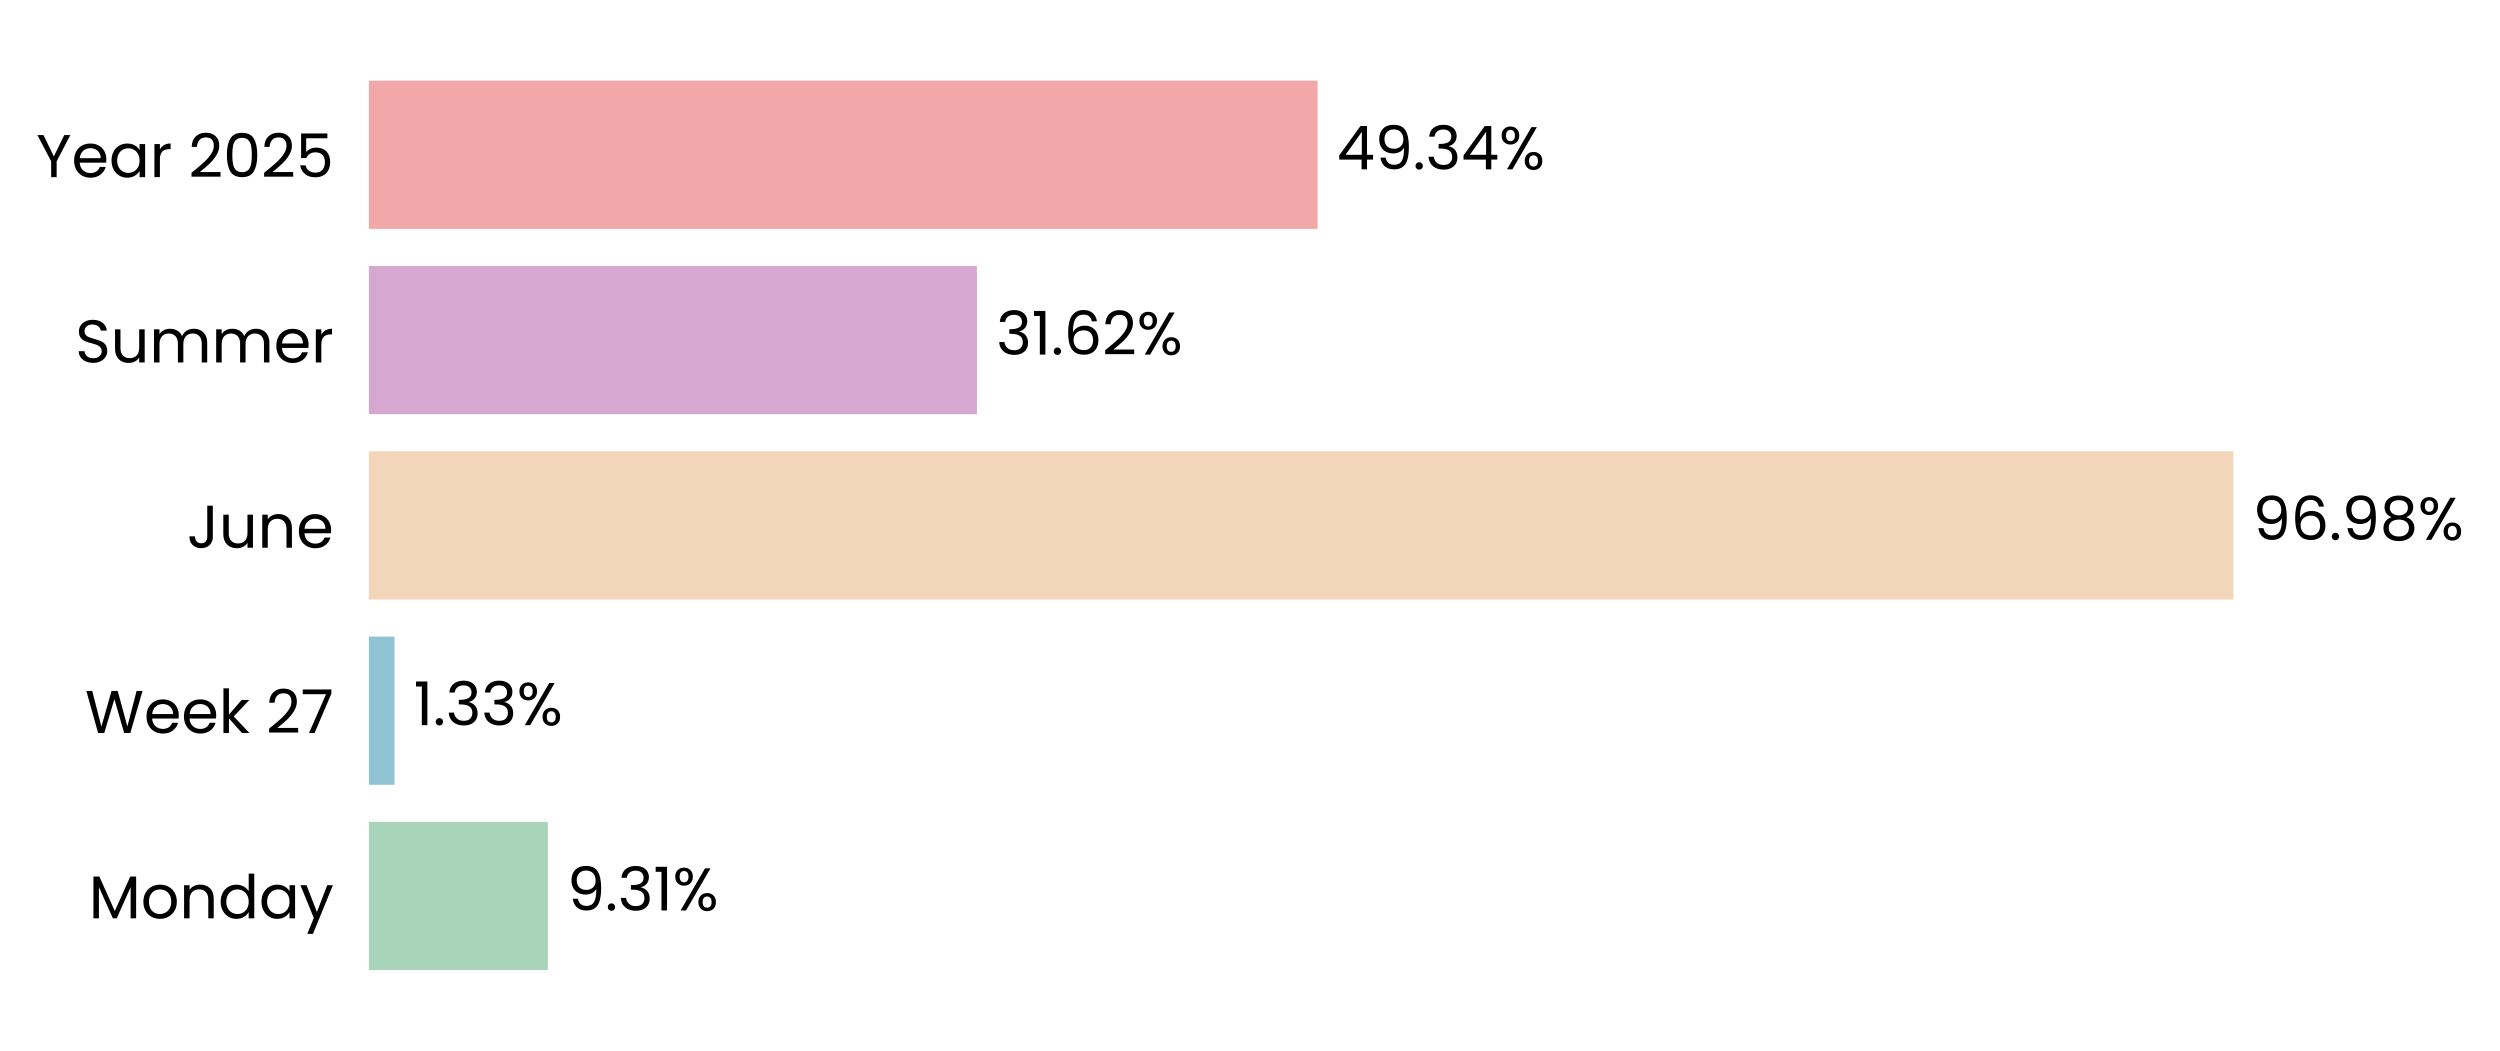
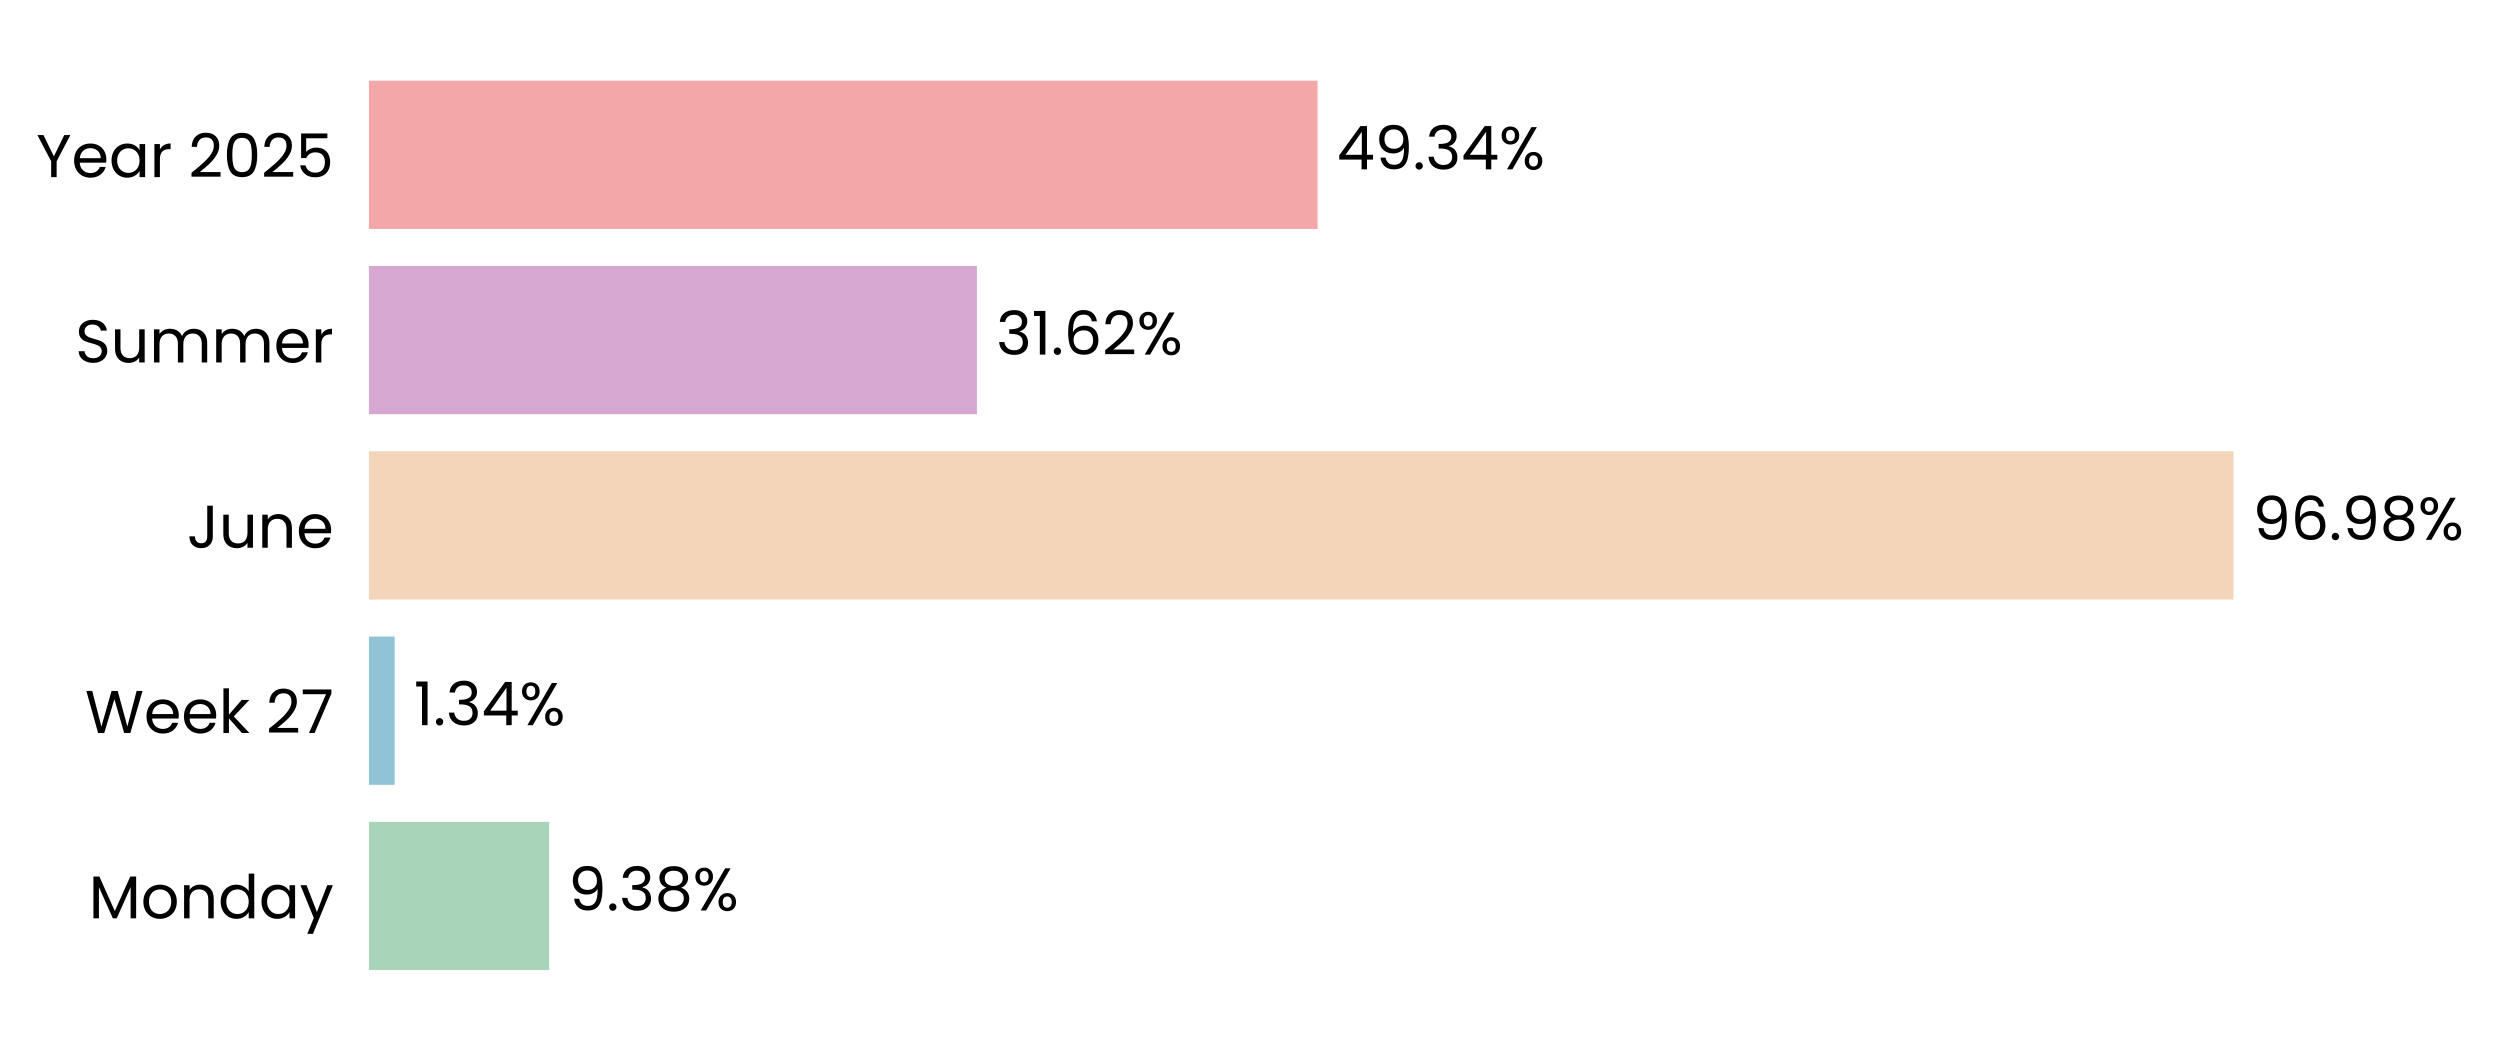
<svg xmlns="http://www.w3.org/2000/svg" xmlns:xlink="http://www.w3.org/1999/xlink" width="496.774pt" height="208.8pt" viewBox="0 0 496.774 208.8" version="1.1">
  <defs>
    <style type="text/css">*{stroke-linejoin: round; stroke-linecap: butt}</style>
  </defs>
  <g id="figure_1">
    <g id="patch_1">
      <path d="M 0 208.8  L 496.774 208.8  L 496.774 0  L 0 0  L 0 208.8  z " style="fill: none" />
    </g>
    <g id="axes_1">
      <g id="patch_2">
-         <path d="M 73.311 201.6  L 455.364 201.6  L 455.364 7.2  L 73.311 7.2  L 73.311 201.6  z " style="fill: none" />
+         <path d="M 73.311 201.6  L 455.355 201.6  L 455.355 7.2  L 73.311 7.2  L 73.311 201.6  z " style="fill: none" />
      </g>
      <g id="patch_3">
-         <path d="M 73.311 192.764  L 108.863 192.764  L 108.863 163.309  L 73.311 163.309  z " clip-path="url(#pff8ddc1af8)" style="fill: #a8d5ba" />
+         <path d="M 73.311 192.764  L 109.128 192.764  L 109.128 163.309  L 73.311 163.309  z " clip-path="url(#p3e873a2293)" style="fill: #a8d5ba" />
      </g>
      <g id="patch_4">
-         <path d="M 73.311 155.945  L 78.39 155.945  L 78.39 126.491  L 73.311 126.491  z " clip-path="url(#pff8ddc1af8)" style="fill: #90c3d4" />
+         <path d="M 73.311 155.945  L 78.428 155.945  L 78.428 126.491  L 73.311 126.491  z " clip-path="url(#p3e873a2293)" style="fill: #90c3d4" />
      </g>
      <g id="patch_5">
-         <path d="M 73.311 119.127  L 443.814 119.127  L 443.814 89.673  L 73.311 89.673  z " clip-path="url(#pff8ddc1af8)" style="fill: #f3d6ba" />
+         <path d="M 73.311 119.127  L 443.814 119.127  L 443.814 89.673  L 73.311 89.673  z " clip-path="url(#p3e873a2293)" style="fill: #f3d6ba" />
      </g>
      <g id="patch_6">
-         <path d="M 73.311 82.309  L 194.127 82.309  L 194.127 52.855  L 73.311 52.855  z " clip-path="url(#pff8ddc1af8)" style="fill: #d6a8d1" />
+         <path d="M 73.311 82.309  L 194.127 82.309  L 194.127 52.855  L 73.311 52.855  z " clip-path="url(#p3e873a2293)" style="fill: #d6a8d1" />
      </g>
      <g id="patch_7">
-         <path d="M 73.311 45.491  L 261.818 45.491  L 261.818 16.036  L 73.311 16.036  z " clip-path="url(#pff8ddc1af8)" style="fill: #f2a8a8" />
+         <path d="M 73.311 45.491  L 261.814 45.491  L 261.814 16.036  L 73.311 16.036  z " clip-path="url(#p3e873a2293)" style="fill: #f2a8a8" />
      </g>
      <g id="matplotlib.axis_1">
        <g id="ytick_1">
          <g id="text_1">
            <g transform="translate(17.64187 182.4764) scale(0.12 -0.12)">
              <defs>
                <path id="Poppins-Regular-4d" d="M 5018 4429  L 5018 0  L 4435 0  L 4435 3302  L 2963 0  L 2554 0  L 1075 3309  L 1075 0  L 493 0  L 493 4429  L 1120 4429  L 2758 768  L 4397 4429  L 5018 4429  z " transform="scale(0.015625)" />
                <path id="Poppins-Regular-6f" d="M 2022 -58  Q 1530 -58 1130 166  Q 730 390 502 803  Q 275 1216 275 1760  Q 275 2298 508 2710  Q 742 3123 1145 3344  Q 1549 3565 2048 3565  Q 2547 3565 2950 3344  Q 3354 3123 3587 2713  Q 3821 2304 3821 1760  Q 3821 1216 3581 803  Q 3341 390 2931 166  Q 2522 -58 2022 -58  z M 2022 454  Q 2336 454 2611 601  Q 2886 749 3056 1043  Q 3226 1338 3226 1760  Q 3226 2182 3059 2476  Q 2893 2771 2624 2915  Q 2355 3059 2042 3059  Q 1722 3059 1456 2915  Q 1190 2771 1030 2476  Q 870 2182 870 1760  Q 870 1331 1027 1036  Q 1184 742 1446 598  Q 1709 454 2022 454  z " transform="scale(0.015625)" />
                <path id="Poppins-Regular-6e" d="M 2202 3571  Q 2842 3571 3238 3184  Q 3635 2797 3635 2067  L 3635 0  L 3059 0  L 3059 1984  Q 3059 2509 2796 2787  Q 2534 3066 2080 3066  Q 1619 3066 1347 2778  Q 1075 2490 1075 1939  L 1075 0  L 493 0  L 493 3507  L 1075 3507  L 1075 3008  Q 1248 3277 1545 3424  Q 1843 3571 2202 3571  z " transform="scale(0.015625)" />
                <path id="Poppins-Regular-64" d="M 275 1766  Q 275 2304 492 2710  Q 710 3117 1091 3341  Q 1472 3565 1946 3565  Q 2355 3565 2707 3376  Q 3059 3187 3245 2880  L 3245 4736  L 3834 4736  L 3834 0  L 3245 0  L 3245 659  Q 3072 346 2733 144  Q 2394 -58 1939 -58  Q 1472 -58 1091 172  Q 710 403 492 819  Q 275 1235 275 1766  z M 3245 1760  Q 3245 2157 3085 2451  Q 2925 2746 2653 2902  Q 2381 3059 2054 3059  Q 1728 3059 1459 2905  Q 1190 2752 1030 2457  Q 870 2163 870 1766  Q 870 1363 1030 1065  Q 1190 768 1459 611  Q 1728 454 2054 454  Q 2381 454 2653 611  Q 2925 768 3085 1065  Q 3245 1363 3245 1760  z " transform="scale(0.015625)" />
                <path id="Poppins-Regular-61" d="M 275 1766  Q 275 2304 492 2710  Q 710 3117 1091 3341  Q 1472 3565 1939 3565  Q 2400 3565 2739 3366  Q 3078 3168 3245 2867  L 3245 3507  L 3834 3507  L 3834 0  L 3245 0  L 3245 653  Q 3072 346 2729 144  Q 2387 -58 1933 -58  Q 1466 -58 1088 172  Q 710 403 492 819  Q 275 1235 275 1766  z M 3245 1760  Q 3245 2157 3085 2451  Q 2925 2746 2653 2902  Q 2381 3059 2054 3059  Q 1728 3059 1459 2905  Q 1190 2752 1030 2457  Q 870 2163 870 1766  Q 870 1363 1030 1065  Q 1190 768 1459 611  Q 1728 454 2054 454  Q 2381 454 2653 611  Q 2925 768 3085 1065  Q 3245 1363 3245 1760  z " transform="scale(0.015625)" />
                <path id="Poppins-Regular-79" d="M 3514 3507  L 1402 -1651  L 800 -1651  L 1491 38  L 77 3507  L 723 3507  L 1824 666  L 2912 3507  L 3514 3507  z " transform="scale(0.015625)" />
              </defs>
              <use xlink:href="#Poppins-Regular-4d" />
              <use xlink:href="#Poppins-Regular-6f" transform="translate(86.09999 0)" />
              <use xlink:href="#Poppins-Regular-6e" transform="translate(150.1 0)" />
              <use xlink:href="#Poppins-Regular-64" transform="translate(214.1 0)" />
              <use xlink:href="#Poppins-Regular-61" transform="translate(281.7 0)" />
              <use xlink:href="#Poppins-Regular-79" transform="translate(349.2999 0)" />
            </g>
          </g>
        </g>
        <g id="ytick_2">
          <g id="text_2">
            <g transform="translate(16.88437 145.6582) scale(0.12 -0.12)">
              <defs>
                <path id="Poppins-Regular-57" d="M 6099 4461  L 4806 0  L 4154 0  L 3117 3590  L 2042 0  L 1395 -6  L 147 4461  L 768 4461  L 1741 678  L 2816 4461  L 3469 4461  L 4493 691  L 5472 4461  L 6099 4461  z " transform="scale(0.015625)" />
                <path id="Poppins-Regular-65" d="M 3693 1888  Q 3693 1722 3674 1536  L 870 1536  Q 902 1018 1225 726  Q 1549 435 2010 435  Q 2387 435 2640 611  Q 2893 787 2995 1082  L 3622 1082  Q 3482 576 3059 259  Q 2637 -58 2010 -58  Q 1510 -58 1116 166  Q 723 390 499 803  Q 275 1216 275 1760  Q 275 2304 492 2713  Q 710 3123 1104 3344  Q 1498 3565 2010 3565  Q 2509 3565 2893 3347  Q 3277 3130 3485 2749  Q 3693 2368 3693 1888  z M 3091 2010  Q 3091 2342 2944 2582  Q 2797 2822 2544 2947  Q 2291 3072 1984 3072  Q 1542 3072 1232 2790  Q 922 2509 877 2010  L 3091 2010  z " transform="scale(0.015625)" />
                <path id="Poppins-Regular-6b" d="M 2451 0  L 1075 1549  L 1075 0  L 493 0  L 493 4736  L 1075 4736  L 1075 1952  L 2426 3507  L 3238 3507  L 1587 1760  L 3245 0  L 2451 0  z " transform="scale(0.015625)" />
                <path id="Poppins-Regular-20" transform="scale(0.015625)" />
                <path id="Poppins-Regular-32" d="M 326 467  Q 1139 1120 1600 1539  Q 2061 1958 2377 2416  Q 2694 2874 2694 3315  Q 2694 3731 2492 3971  Q 2291 4211 1843 4211  Q 1408 4211 1168 3939  Q 928 3667 909 3213  L 346 3213  Q 371 3930 780 4320  Q 1190 4710 1837 4710  Q 2496 4710 2883 4345  Q 3270 3981 3270 3341  Q 3270 2810 2953 2307  Q 2637 1805 2233 1424  Q 1830 1043 1203 538  L 3405 538  L 3405 51  L 326 51  L 326 467  z " transform="scale(0.015625)" />
                <path id="Poppins-Regular-37" d="M 3245 4173  L 1466 0  L 877 0  L 2682 4115  L 211 4115  L 211 4614  L 3245 4614  L 3245 4173  z " transform="scale(0.015625)" />
              </defs>
              <use xlink:href="#Poppins-Regular-57" />
              <use xlink:href="#Poppins-Regular-65" transform="translate(97.59999 0)" />
              <use xlink:href="#Poppins-Regular-65" transform="translate(159.6 0)" />
              <use xlink:href="#Poppins-Regular-6b" transform="translate(221.6 0)" />
              <use xlink:href="#Poppins-Regular-20" transform="translate(273.0999 0)" />
              <use xlink:href="#Poppins-Regular-32" transform="translate(299.7999 0)" />
              <use xlink:href="#Poppins-Regular-37" transform="translate(357.2999 0)" />
            </g>
          </g>
        </g>
        <g id="ytick_3">
          <g id="text_3">
            <g transform="translate(37.15125 108.84) scale(0.12 -0.12)">
              <defs>
                <path id="Poppins-Regular-4a" d="M 2739 4461  L 2739 1165  Q 2739 614 2400 284  Q 2061 -45 1504 -45  Q 941 -45 601 291  Q 262 627 262 1210  L 845 1210  Q 851 883 1014 678  Q 1178 474 1504 474  Q 1830 474 1990 669  Q 2150 864 2150 1165  L 2150 4461  L 2739 4461  z " transform="scale(0.015625)" />
                <path id="Poppins-Regular-75" d="M 3603 3507  L 3603 0  L 3021 0  L 3021 518  Q 2854 250 2556 99  Q 2259 -51 1901 -51  Q 1491 -51 1164 118  Q 838 288 649 627  Q 461 966 461 1453  L 461 3507  L 1037 3507  L 1037 1530  Q 1037 1011 1299 732  Q 1562 454 2016 454  Q 2483 454 2752 742  Q 3021 1030 3021 1581  L 3021 3507  L 3603 3507  z " transform="scale(0.015625)" />
              </defs>
              <use xlink:href="#Poppins-Regular-4a" />
              <use xlink:href="#Poppins-Regular-75" transform="translate(52.99999 0)" />
              <use xlink:href="#Poppins-Regular-6e" transform="translate(117 0)" />
              <use xlink:href="#Poppins-Regular-65" transform="translate(181 0)" />
            </g>
          </g>
        </g>
        <g id="ytick_4">
          <g id="text_4">
            <g transform="translate(14.95125 72.02182) scale(0.12 -0.12)">
              <defs>
                <path id="Poppins-Regular-53" d="M 1907 -45  Q 1466 -45 1117 112  Q 768 269 569 547  Q 371 826 365 1190  L 986 1190  Q 1018 877 1245 662  Q 1472 448 1907 448  Q 2323 448 2563 656  Q 2803 864 2803 1190  Q 2803 1446 2662 1606  Q 2522 1766 2310 1849  Q 2099 1933 1741 2029  Q 1299 2144 1033 2259  Q 768 2374 579 2620  Q 390 2867 390 3283  Q 390 3648 576 3929  Q 762 4211 1098 4364  Q 1434 4518 1869 4518  Q 2496 4518 2896 4204  Q 3296 3891 3347 3373  L 2707 3373  Q 2675 3629 2438 3824  Q 2202 4019 1811 4019  Q 1446 4019 1216 3830  Q 986 3642 986 3302  Q 986 3059 1123 2905  Q 1261 2752 1462 2672  Q 1664 2592 2029 2490  Q 2470 2368 2739 2249  Q 3008 2131 3200 1884  Q 3392 1638 3392 1216  Q 3392 890 3219 602  Q 3046 314 2707 134  Q 2368 -45 1907 -45  z " transform="scale(0.015625)" />
                <path id="Poppins-Regular-6d" d="M 4710 3571  Q 5120 3571 5440 3401  Q 5760 3232 5945 2893  Q 6131 2554 6131 2067  L 6131 0  L 5555 0  L 5555 1984  Q 5555 2509 5296 2787  Q 5037 3066 4595 3066  Q 4141 3066 3872 2774  Q 3603 2483 3603 1933  L 3603 0  L 3027 0  L 3027 1984  Q 3027 2509 2768 2787  Q 2509 3066 2067 3066  Q 1613 3066 1344 2774  Q 1075 2483 1075 1933  L 1075 0  L 493 0  L 493 3507  L 1075 3507  L 1075 3002  Q 1248 3277 1539 3424  Q 1830 3571 2182 3571  Q 2624 3571 2963 3372  Q 3302 3174 3469 2790  Q 3616 3162 3955 3366  Q 4294 3571 4710 3571  z " transform="scale(0.015625)" />
                <path id="Poppins-Regular-72" d="M 1075 2938  Q 1229 3238 1513 3404  Q 1798 3571 2208 3571  L 2208 2970  L 2054 2970  Q 1075 2970 1075 1907  L 1075 0  L 493 0  L 493 3507  L 1075 3507  L 1075 2938  z " transform="scale(0.015625)" />
              </defs>
              <use xlink:href="#Poppins-Regular-53" />
              <use xlink:href="#Poppins-Regular-75" transform="translate(58.7 0)" />
              <use xlink:href="#Poppins-Regular-6d" transform="translate(122.7 0)" />
              <use xlink:href="#Poppins-Regular-6d" transform="translate(225.7 0)" />
              <use xlink:href="#Poppins-Regular-65" transform="translate(328.7 0)" />
              <use xlink:href="#Poppins-Regular-72" transform="translate(390.6999 0)" />
            </g>
          </g>
        </g>
        <g id="ytick_5">
          <g id="text_5">
            <g transform="translate(7.2 35.20364) scale(0.12 -0.12)">
              <defs>
                <path id="Poppins-Regular-59" d="M 3616 4461  L 2163 1683  L 2163 0  L 1581 0  L 1581 1683  L 122 4461  L 768 4461  L 1869 2202  L 2970 4461  L 3616 4461  z " transform="scale(0.015625)" />
                <path id="Poppins-Regular-30" d="M 397 2362  Q 397 3462 755 4080  Q 1114 4698 2010 4698  Q 2899 4698 3257 4080  Q 3616 3462 3616 2362  Q 3616 1242 3257 621  Q 2899 0 2010 0  Q 1114 0 755 621  Q 397 1242 397 2362  z M 3040 2362  Q 3040 2918 2966 3305  Q 2893 3693 2665 3929  Q 2438 4166 2010 4166  Q 1574 4166 1347 3929  Q 1120 3693 1046 3305  Q 973 2918 973 2362  Q 973 1786 1046 1395  Q 1120 1005 1347 768  Q 1574 531 2010 531  Q 2438 531 2665 768  Q 2893 1005 2966 1395  Q 3040 1786 3040 2362  z " transform="scale(0.015625)" />
                <path id="Poppins-Regular-35" d="M 3347 4122  L 1101 4122  L 1101 2662  Q 1248 2867 1536 2998  Q 1824 3130 2157 3130  Q 2688 3130 3021 2909  Q 3354 2688 3498 2339  Q 3642 1990 3642 1600  Q 3642 1139 3469 774  Q 3296 410 2941 198  Q 2586 -13 2061 -13  Q 1389 -13 973 332  Q 557 678 467 1254  L 1037 1254  Q 1120 890 1389 685  Q 1658 480 2067 480  Q 2573 480 2829 784  Q 3085 1088 3085 1587  Q 3085 2086 2829 2358  Q 2573 2630 2074 2630  Q 1734 2630 1481 2467  Q 1229 2304 1114 2022  L 563 2022  L 563 4634  L 3347 4634  L 3347 4122  z " transform="scale(0.015625)" />
              </defs>
              <use xlink:href="#Poppins-Regular-59" />
              <use xlink:href="#Poppins-Regular-65" transform="translate(58.39999 0)" />
              <use xlink:href="#Poppins-Regular-61" transform="translate(120.4 0)" />
              <use xlink:href="#Poppins-Regular-72" transform="translate(188 0)" />
              <use xlink:href="#Poppins-Regular-20" transform="translate(225.3 0)" />
              <use xlink:href="#Poppins-Regular-32" transform="translate(252 0)" />
              <use xlink:href="#Poppins-Regular-30" transform="translate(309.4999 0)" />
              <use xlink:href="#Poppins-Regular-32" transform="translate(372.2999 0)" />
              <use xlink:href="#Poppins-Regular-35" transform="translate(429.7999 0)" />
            </g>
          </g>
        </g>
      </g>
      <g id="text_6">
-         <g transform="translate(112.6839 180.9164) scale(0.12 -0.12)">
+         <g transform="translate(112.9483 180.9164) scale(0.12 -0.12)">
          <defs>
            <path id="Poppins-Regular-39" d="M 1146 1242  Q 1210 877 1443 678  Q 1677 480 2074 480  Q 2605 480 2857 896  Q 3110 1312 3098 2298  Q 2963 2010 2649 1846  Q 2336 1683 1952 1683  Q 1523 1683 1187 1859  Q 851 2035 659 2374  Q 467 2714 467 3194  Q 467 3878 864 4297  Q 1261 4717 1990 4717  Q 2886 4717 3248 4134  Q 3610 3552 3610 2400  Q 3610 1594 3466 1069  Q 3322 544 2979 269  Q 2637 -6 2042 -6  Q 1389 -6 1024 346  Q 659 698 608 1242  L 1146 1242  z M 2048 2176  Q 2477 2176 2752 2441  Q 3027 2707 3027 3162  Q 3027 3642 2758 3936  Q 2490 4230 2003 4230  Q 1555 4230 1289 3948  Q 1024 3667 1024 3206  Q 1024 2739 1286 2457  Q 1549 2176 2048 2176  z " transform="scale(0.015625)" />
            <path id="Poppins-Regular-2e" d="M 678 -38  Q 512 -38 397 77  Q 282 192 282 358  Q 282 525 397 640  Q 512 755 678 755  Q 838 755 950 640  Q 1062 525 1062 358  Q 1062 192 950 77  Q 838 -38 678 -38  z " transform="scale(0.015625)" />
            <path id="Poppins-Regular-33" d="M 384 3462  Q 429 4051 838 4384  Q 1248 4717 1901 4717  Q 2336 4717 2653 4560  Q 2970 4403 3133 4134  Q 3296 3866 3296 3526  Q 3296 3130 3069 2842  Q 2842 2554 2477 2470  L 2477 2438  Q 2893 2336 3136 2035  Q 3379 1734 3379 1248  Q 3379 883 3212 592  Q 3046 301 2713 134  Q 2381 -32 1914 -32  Q 1235 -32 800 323  Q 365 678 314 1331  L 877 1331  Q 922 947 1190 704  Q 1459 461 1907 461  Q 2355 461 2588 694  Q 2822 928 2822 1299  Q 2822 1779 2502 1990  Q 2182 2202 1536 2202  L 1389 2202  L 1389 2688  L 1542 2688  Q 2131 2694 2432 2883  Q 2733 3072 2733 3469  Q 2733 3808 2512 4013  Q 2291 4218 1882 4218  Q 1485 4218 1241 4013  Q 998 3808 954 3462  L 384 3462  z " transform="scale(0.015625)" />
-             <path id="Poppins-Regular-31" d="M 243 4096  L 243 4627  L 1446 4627  L 1446 0  L 858 0  L 858 4096  L 243 4096  z " transform="scale(0.015625)" />
+             <path id="Poppins-Regular-38" d="M 1242 2406  Q 883 2547 691 2816  Q 499 3085 499 3469  Q 499 3814 672 4092  Q 845 4371 1187 4534  Q 1530 4698 2016 4698  Q 2502 4698 2844 4534  Q 3187 4371 3363 4092  Q 3539 3814 3539 3469  Q 3539 3098 3340 2819  Q 3142 2541 2797 2406  Q 3194 2285 3427 1981  Q 3661 1677 3661 1248  Q 3661 832 3456 521  Q 3251 211 2876 41  Q 2502 -128 2016 -128  Q 1530 -128 1162 41  Q 794 211 589 521  Q 384 832 384 1248  Q 384 1677 614 1984  Q 845 2291 1242 2406  z M 2976 3398  Q 2976 3789 2720 4000  Q 2464 4211 2016 4211  Q 1574 4211 1318 4000  Q 1062 3789 1062 3392  Q 1062 3034 1328 2816  Q 1594 2598 2016 2598  Q 2445 2598 2710 2819  Q 2976 3040 2976 3398  z M 2016 2150  Q 1542 2150 1241 1929  Q 941 1709 941 1267  Q 941 858 1232 608  Q 1523 358 2016 358  Q 2509 358 2797 608  Q 3085 858 3085 1267  Q 3085 1696 2790 1923  Q 2496 2150 2016 2150  z " transform="scale(0.015625)" />
            <path id="Poppins-Regular-25" d="M 269 3584  Q 269 4019 531 4278  Q 794 4538 1203 4538  Q 1613 4538 1875 4278  Q 2138 4019 2138 3584  Q 2138 3142 1875 2883  Q 1613 2624 1203 2624  Q 794 2624 531 2883  Q 269 3142 269 3584  z M 4006 4467  L 1414 0  L 838 0  L 3430 4467  L 4006 4467  z M 1203 4179  Q 986 4179 861 4028  Q 736 3878 736 3584  Q 736 3290 861 3136  Q 986 2982 1203 2982  Q 1421 2982 1549 3139  Q 1677 3296 1677 3584  Q 1677 3878 1549 4028  Q 1421 4179 1203 4179  z M 2720 883  Q 2720 1325 2982 1584  Q 3245 1843 3654 1843  Q 4064 1843 4323 1584  Q 4582 1325 4582 883  Q 4582 448 4323 185  Q 4064 -77 3654 -77  Q 3245 -77 2982 182  Q 2720 442 2720 883  z M 3648 1478  Q 3430 1478 3302 1328  Q 3174 1178 3174 883  Q 3174 595 3302 444  Q 3430 294 3648 294  Q 3866 294 3994 444  Q 4122 595 4122 883  Q 4122 1178 3994 1328  Q 3866 1478 3648 1478  z " transform="scale(0.015625)" />
          </defs>
          <use xlink:href="#Poppins-Regular-39" />
          <use xlink:href="#Poppins-Regular-2e" transform="translate(62.99999 0)" />
          <use xlink:href="#Poppins-Regular-33" transform="translate(83.99997 0)" />
-           <use xlink:href="#Poppins-Regular-31" transform="translate(142.9 0)" />
-           <use xlink:href="#Poppins-Regular-25" transform="translate(174.8999 0)" />
+           <use xlink:href="#Poppins-Regular-38" transform="translate(142.9 0)" />
+           <use xlink:href="#Poppins-Regular-25" transform="translate(206 0)" />
        </g>
      </g>
      <g id="text_7">
-         <g transform="translate(82.21065 144.0982) scale(0.12 -0.12)">
+         <g transform="translate(82.24834 144.0982) scale(0.12 -0.12)">
+           <defs>
+             <path id="Poppins-Regular-31" d="M 243 4096  L 243 4627  L 1446 4627  L 1446 0  L 858 0  L 858 4096  L 243 4096  z " transform="scale(0.015625)" />
+             <path id="Poppins-Regular-34" d="M 256 1030  L 256 1472  L 2502 4582  L 3200 4582  L 3200 1536  L 3840 1536  L 3840 1030  L 3200 1030  L 3200 0  L 2624 0  L 2624 1030  L 256 1030  z M 2650 3974  L 928 1536  L 2650 1536  L 2650 3974  z " transform="scale(0.015625)" />
+           </defs>
          <use xlink:href="#Poppins-Regular-31" />
          <use xlink:href="#Poppins-Regular-2e" transform="translate(31.99998 0)" />
          <use xlink:href="#Poppins-Regular-33" transform="translate(52.99997 0)" />
-           <use xlink:href="#Poppins-Regular-33" transform="translate(111.9 0)" />
-           <use xlink:href="#Poppins-Regular-25" transform="translate(170.8 0)" />
+           <use xlink:href="#Poppins-Regular-34" transform="translate(111.9 0)" />
+           <use xlink:href="#Poppins-Regular-25" transform="translate(174.8 0)" />
        </g>
      </g>
      <g id="text_8">
        <g transform="translate(447.6342 107.28) scale(0.12 -0.12)">
          <defs>
            <path id="Poppins-Regular-36" d="M 2976 3526  Q 2835 4237 2099 4237  Q 1530 4237 1248 3798  Q 966 3360 973 2355  Q 1120 2688 1462 2877  Q 1805 3066 2227 3066  Q 2886 3066 3280 2656  Q 3674 2246 3674 1523  Q 3674 1088 3504 742  Q 3334 397 2992 192  Q 2650 -13 2163 -13  Q 1504 -13 1133 281  Q 762 576 614 1094  Q 467 1613 467 2374  Q 467 4723 2106 4723  Q 2733 4723 3091 4384  Q 3450 4045 3514 3526  L 2976 3526  z M 2106 2573  Q 1830 2573 1587 2461  Q 1344 2349 1193 2121  Q 1043 1894 1043 1568  Q 1043 1082 1324 778  Q 1606 474 2131 474  Q 2579 474 2844 752  Q 3110 1030 3110 1504  Q 3110 2003 2854 2288  Q 2598 2573 2106 2573  z " transform="scale(0.015625)" />
-             <path id="Poppins-Regular-38" d="M 1242 2406  Q 883 2547 691 2816  Q 499 3085 499 3469  Q 499 3814 672 4092  Q 845 4371 1187 4534  Q 1530 4698 2016 4698  Q 2502 4698 2844 4534  Q 3187 4371 3363 4092  Q 3539 3814 3539 3469  Q 3539 3098 3340 2819  Q 3142 2541 2797 2406  Q 3194 2285 3427 1981  Q 3661 1677 3661 1248  Q 3661 832 3456 521  Q 3251 211 2876 41  Q 2502 -128 2016 -128  Q 1530 -128 1162 41  Q 794 211 589 521  Q 384 832 384 1248  Q 384 1677 614 1984  Q 845 2291 1242 2406  z M 2976 3398  Q 2976 3789 2720 4000  Q 2464 4211 2016 4211  Q 1574 4211 1318 4000  Q 1062 3789 1062 3392  Q 1062 3034 1328 2816  Q 1594 2598 2016 2598  Q 2445 2598 2710 2819  Q 2976 3040 2976 3398  z M 2016 2150  Q 1542 2150 1241 1929  Q 941 1709 941 1267  Q 941 858 1232 608  Q 1523 358 2016 358  Q 2509 358 2797 608  Q 3085 858 3085 1267  Q 3085 1696 2790 1923  Q 2496 2150 2016 2150  z " transform="scale(0.015625)" />
          </defs>
          <use xlink:href="#Poppins-Regular-39" />
          <use xlink:href="#Poppins-Regular-36" transform="translate(62.99999 0)" />
          <use xlink:href="#Poppins-Regular-2e" transform="translate(126.5 0)" />
          <use xlink:href="#Poppins-Regular-39" transform="translate(147.5 0)" />
          <use xlink:href="#Poppins-Regular-38" transform="translate(210.4999 0)" />
          <use xlink:href="#Poppins-Regular-25" transform="translate(273.5999 0)" />
        </g>
      </g>
      <g id="text_9">
-         <g transform="translate(197.9478 70.46182) scale(0.12 -0.12)">
+         <g transform="translate(197.9477 70.46182) scale(0.12 -0.12)">
          <use xlink:href="#Poppins-Regular-33" />
          <use xlink:href="#Poppins-Regular-31" transform="translate(58.89999 0)" />
          <use xlink:href="#Poppins-Regular-2e" transform="translate(90.89998 0)" />
          <use xlink:href="#Poppins-Regular-36" transform="translate(111.9 0)" />
          <use xlink:href="#Poppins-Regular-32" transform="translate(175.3999 0)" />
          <use xlink:href="#Poppins-Regular-25" transform="translate(232.8999 0)" />
        </g>
      </g>
      <g id="text_10">
-         <g transform="translate(265.6386 33.64364) scale(0.12 -0.12)">
-           <defs>
-             <path id="Poppins-Regular-34" d="M 256 1030  L 256 1472  L 2502 4582  L 3200 4582  L 3200 1536  L 3840 1536  L 3840 1030  L 3200 1030  L 3200 0  L 2624 0  L 2624 1030  L 256 1030  z M 2650 3974  L 928 1536  L 2650 1536  L 2650 3974  z " transform="scale(0.015625)" />
-           </defs>
+         <g transform="translate(265.6348 33.64364) scale(0.12 -0.12)">
          <use xlink:href="#Poppins-Regular-34" />
          <use xlink:href="#Poppins-Regular-39" transform="translate(62.89999 0)" />
          <use xlink:href="#Poppins-Regular-2e" transform="translate(125.9 0)" />
          <use xlink:href="#Poppins-Regular-33" transform="translate(146.9 0)" />
          <use xlink:href="#Poppins-Regular-34" transform="translate(205.8 0)" />
          <use xlink:href="#Poppins-Regular-25" transform="translate(268.7 0)" />
        </g>
      </g>
    </g>
  </g>
  <defs>
-     <clipPath id="pff8ddc1af8">
-       <rect x="73.311" y="7.2" width="382.052" height="194.4" />
+     <clipPath id="p3e873a2293">
+       <rect x="73.311" y="7.2" width="382.043" height="194.4" />
    </clipPath>
  </defs>
</svg>
